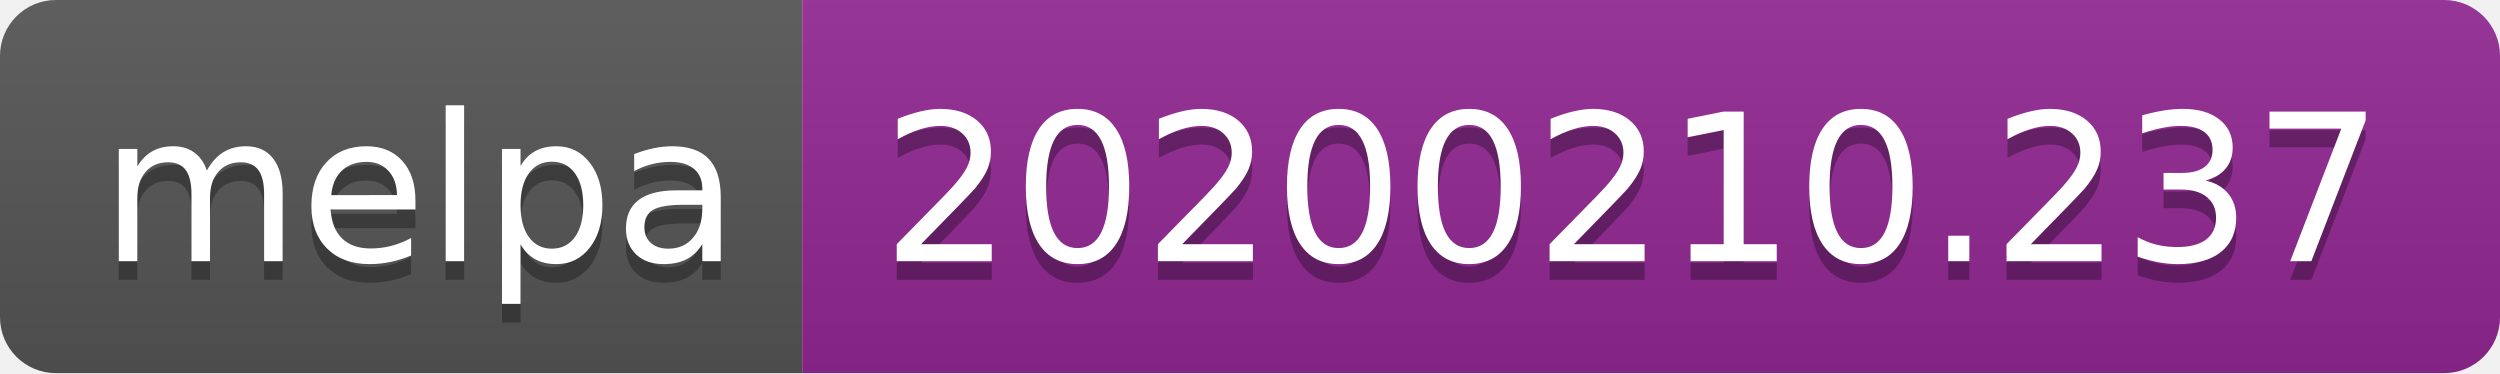
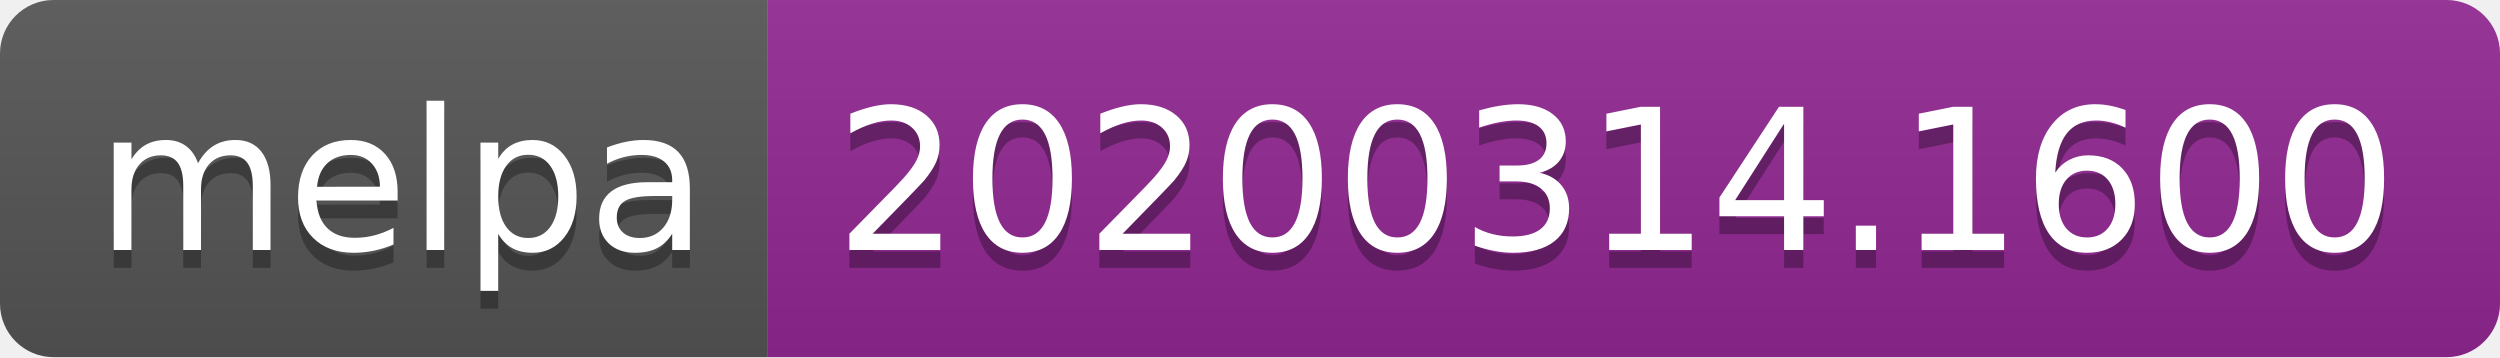
- <svg xmlns="http://www.w3.org/2000/svg" width="134" height="20">
+ <svg xmlns="http://www.w3.org/2000/svg" width="140" height="20">
  <linearGradient id="b" x2="0" y2="100%">
    <stop offset="0" stop-color="#bbb" stop-opacity=".1" />
    <stop offset="1" stop-opacity=".1" />
  </linearGradient>
  <clipPath id="a">
-     <rect width="134" height="20" rx="3" fill="#fff" />
+     <rect width="140" height="20" rx="3" fill="#fff" />
  </clipPath>
  <g clip-path="url(#a)">
    <path fill="#555" d="M0 0h43v20H0z" />
-     <path fill="#922793" d="M43 0h91v20H43z" />
-     <path fill="url(#b)" d="M0 0h134v20H0z" />
+     <path fill="#922793" d="M43 0h97v20H43z" />
+     <path fill="url(#b)" d="M0 0h140v20H0z" />
  </g>
  <g fill="#fff" text-anchor="middle" font-family="DejaVu Sans,Verdana,Geneva,sans-serif" font-size="110">
    <text x="225" y="150" fill="#010101" fill-opacity=".3" transform="scale(.1)" textLength="330">melpa</text>
    <text x="225" y="140" transform="scale(.1)" textLength="330">melpa</text>
-     <text x="875" y="150" fill="#010101" fill-opacity=".3" transform="scale(.1)" textLength="810">20200210.237</text>
-     <text x="875" y="140" transform="scale(.1)" textLength="810">20200210.237</text>
+     <text x="905" y="150" fill="#010101" fill-opacity=".3" transform="scale(.1)" textLength="870">20200314.1600</text>
+     <text x="905" y="140" transform="scale(.1)" textLength="870">20200314.1600</text>
  </g>
</svg>
